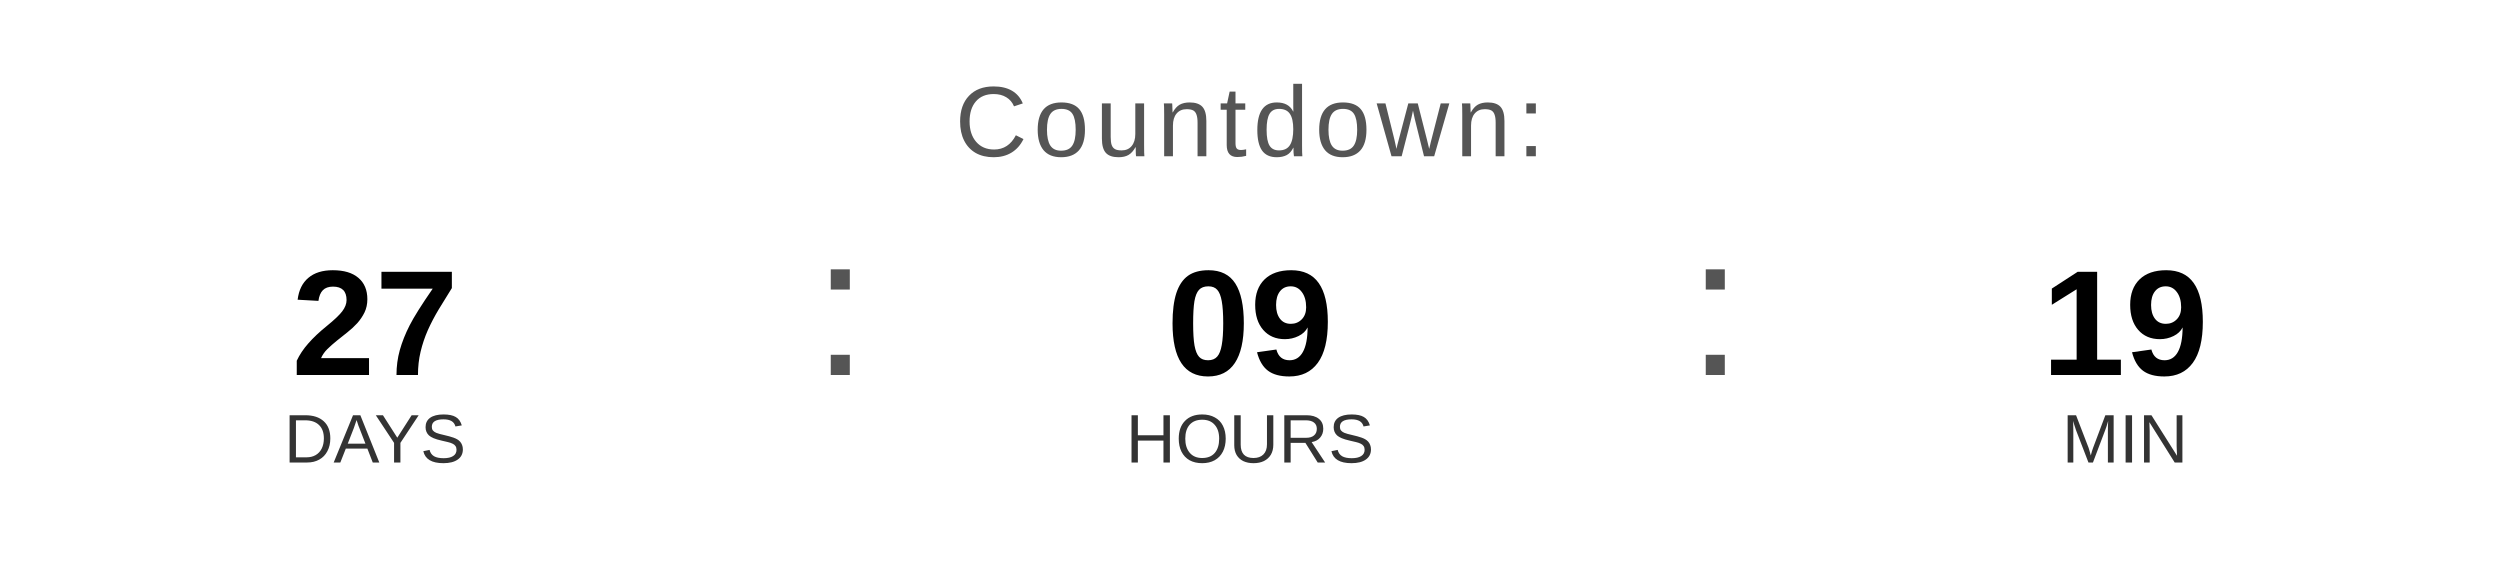
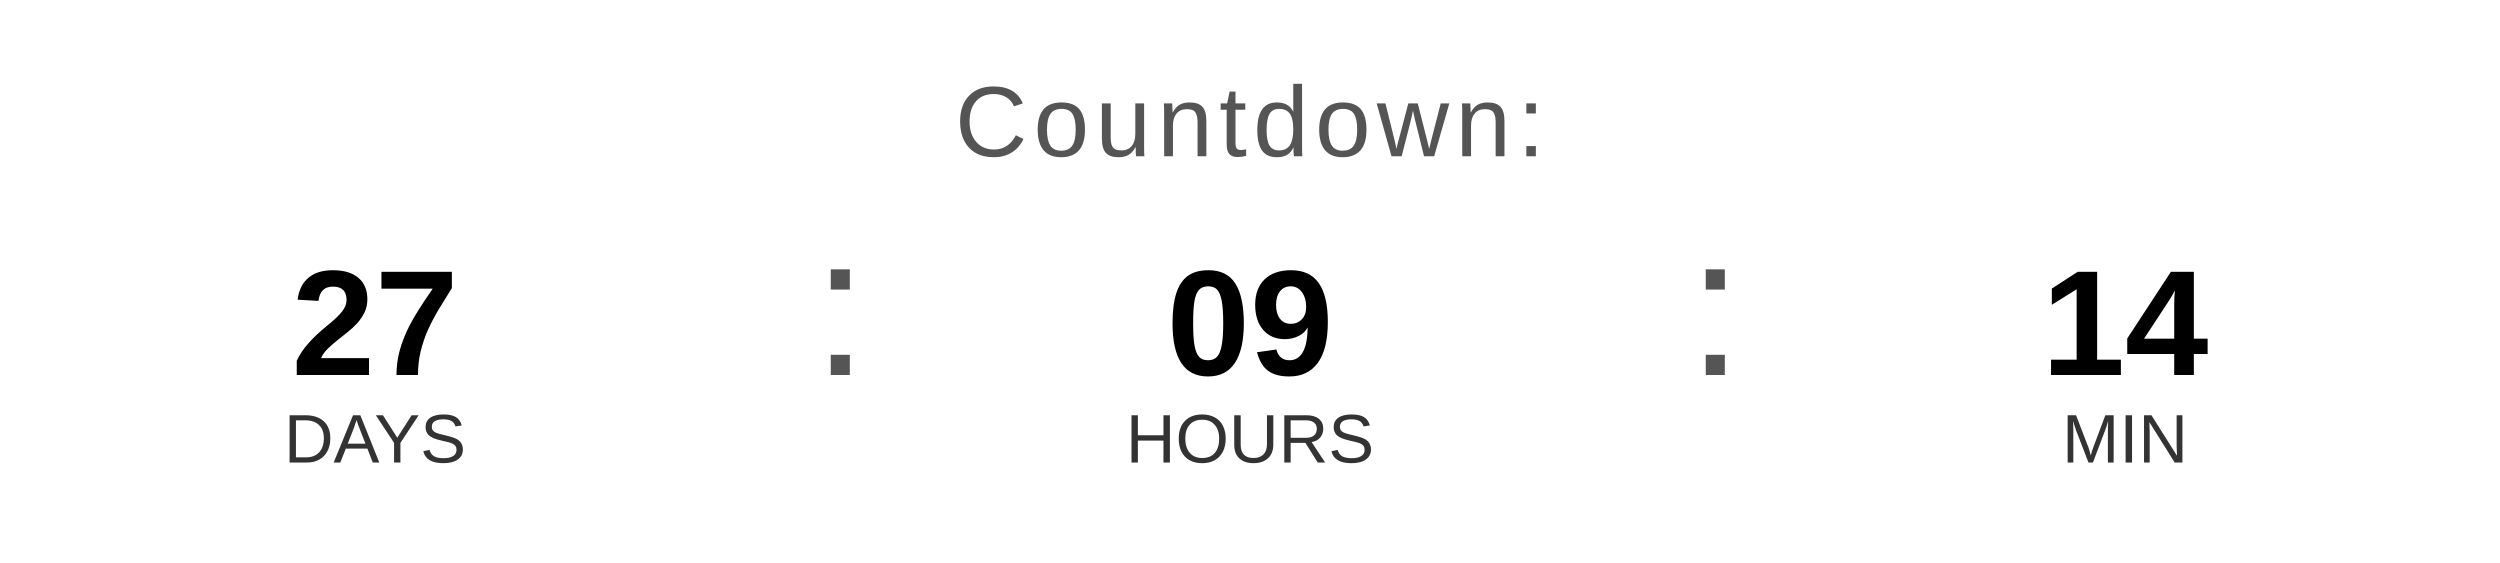
<svg xmlns="http://www.w3.org/2000/svg" width="400" height="90" viewBox="0 0 400 90">
  <text x="200" y="25" font-family="Arial, Helvetica, sans-serif" font-size="16" fill="#555555" text-anchor="middle" letter-spacing="1">
    Countdown:
  </text>
  <text x="60" y="60" font-family="Arial, Helvetica, sans-serif" font-size="24" font-weight="bold" fill="#000000" text-anchor="middle">27</text>
  <text x="60" y="74" font-family="Arial, Helvetica, sans-serif" font-size="11" fill="#333333" text-anchor="middle">DAYS</text>
  <text x="130" y="60" font-family="Arial, sans-serif" font-size="32" fill="#555555">:</text>
  <text x="200" y="60" font-family="Arial, Helvetica, sans-serif" font-size="24" font-weight="bold" fill="#000000" text-anchor="middle">09</text>
  <text x="200" y="74" font-family="Arial, Helvetica, sans-serif" font-size="11" fill="#333333" text-anchor="middle">HOURS</text>
  <text x="270" y="60" font-family="Arial, sans-serif" font-size="32" fill="#555555">:</text>
-   <text x="340" y="60" font-family="Arial, Helvetica, sans-serif" font-size="24" font-weight="bold" fill="#000000" text-anchor="middle">19</text>
+   <text x="340" y="60" font-family="Arial, Helvetica, sans-serif" font-size="24" font-weight="bold" fill="#000000" text-anchor="middle">14</text>
  <text x="340" y="74" font-family="Arial, Helvetica, sans-serif" font-size="11" fill="#333333" text-anchor="middle">MIN</text>
</svg>
